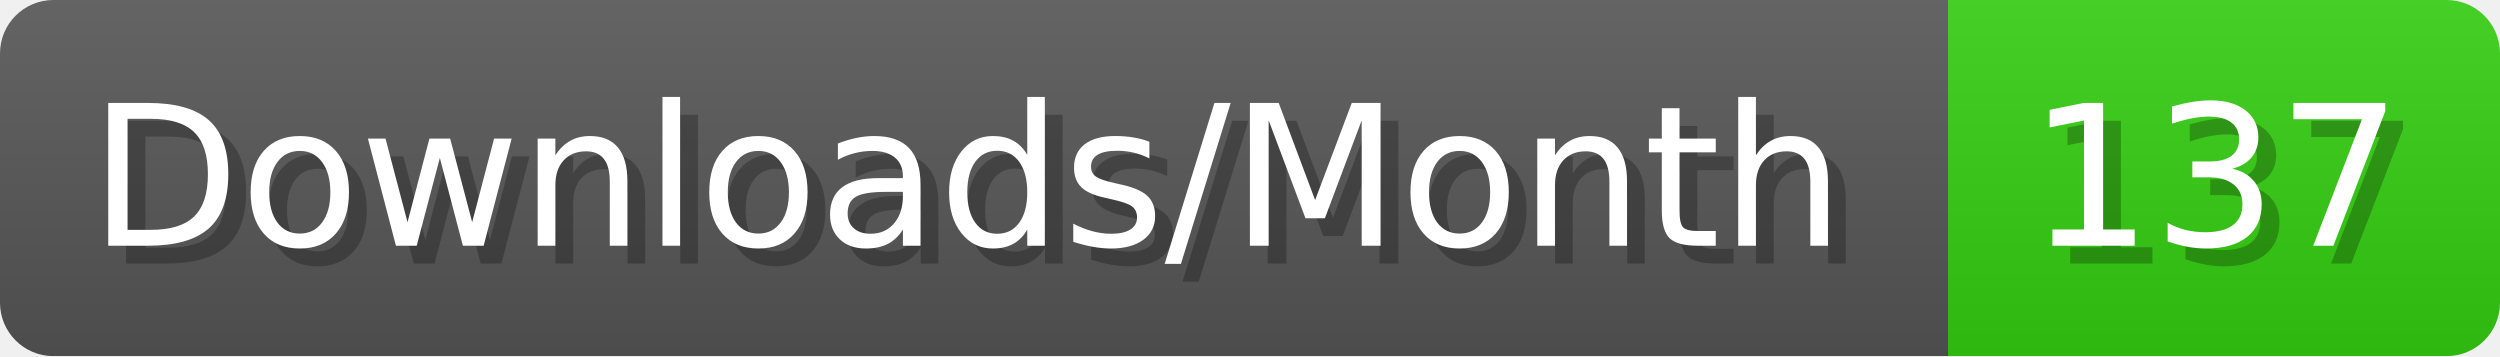
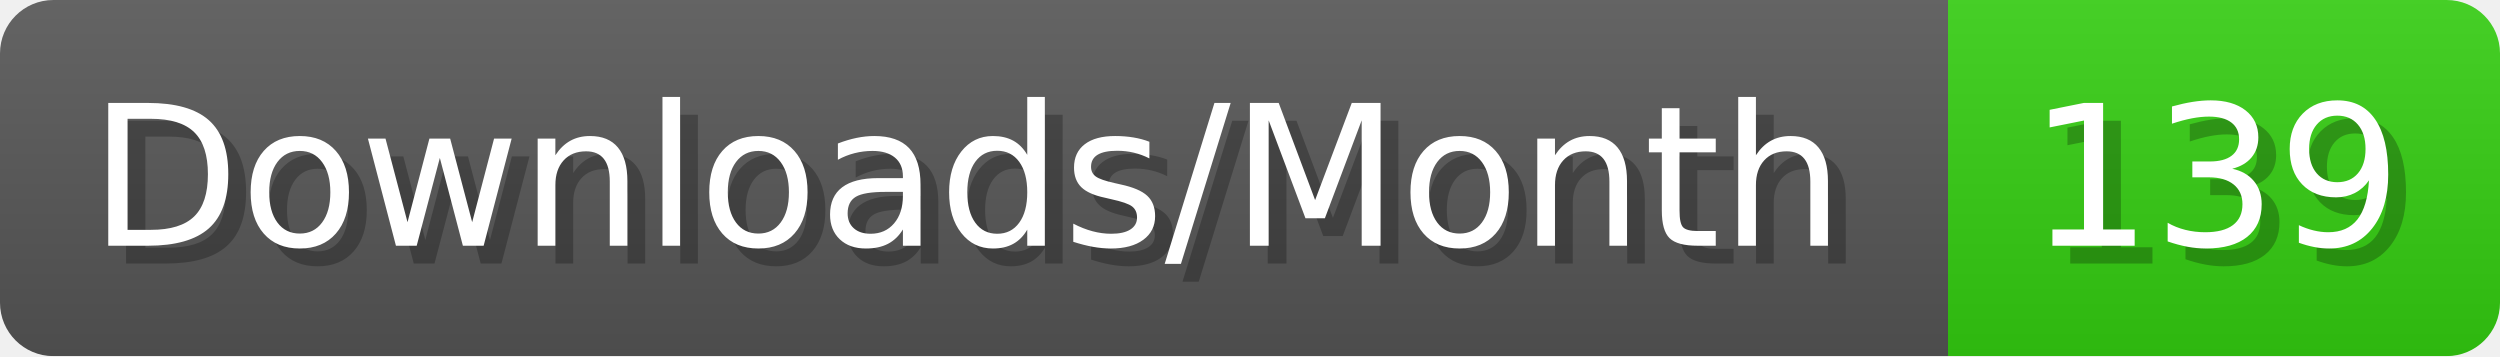
- <svg xmlns="http://www.w3.org/2000/svg" width="140.4" height="20" viewBox="0 0 1404 200" role="img" aria-label="Downloads/Month: 137">
+ <svg xmlns="http://www.w3.org/2000/svg" width="140.4" height="20" viewBox="0 0 1404 200" role="img" aria-label="Downloads/Month: 139">
  <linearGradient id="YlXUI" x2="0" y2="100%">
    <stop offset="0" stop-opacity=".1" stop-color="#EEE" />
    <stop offset="1" stop-opacity=".1" />
  </linearGradient>
  <mask id="JHhop">
    <rect width="1404" height="200" rx="30" fill="#FFF" />
  </mask>
  <g mask="url(#JHhop)">
    <rect width="1094" height="200" fill="#555" />
    <rect width="310" height="200" fill="#3C1" x="1094" />
    <rect width="1404" height="200" fill="url(#YlXUI)" />
  </g>
  <g aria-hidden="true" fill="#fff" text-anchor="start" font-family="Verdana,DejaVu Sans,sans-serif" font-size="110">
    <text x="60" y="148" textLength="994" fill="#000" opacity="0.25">Downloads/Month</text>
    <text x="50" y="138" textLength="994">Downloads/Month</text>
-     <text x="1149" y="148" textLength="210" fill="#000" opacity="0.25">137</text>
-     <text x="1139" y="138" textLength="210">137</text>
+     <text x="1149" y="148" textLength="210" fill="#000" opacity="0.25">139</text>
+     <text x="1139" y="138" textLength="210">139</text>
  </g>
</svg>
